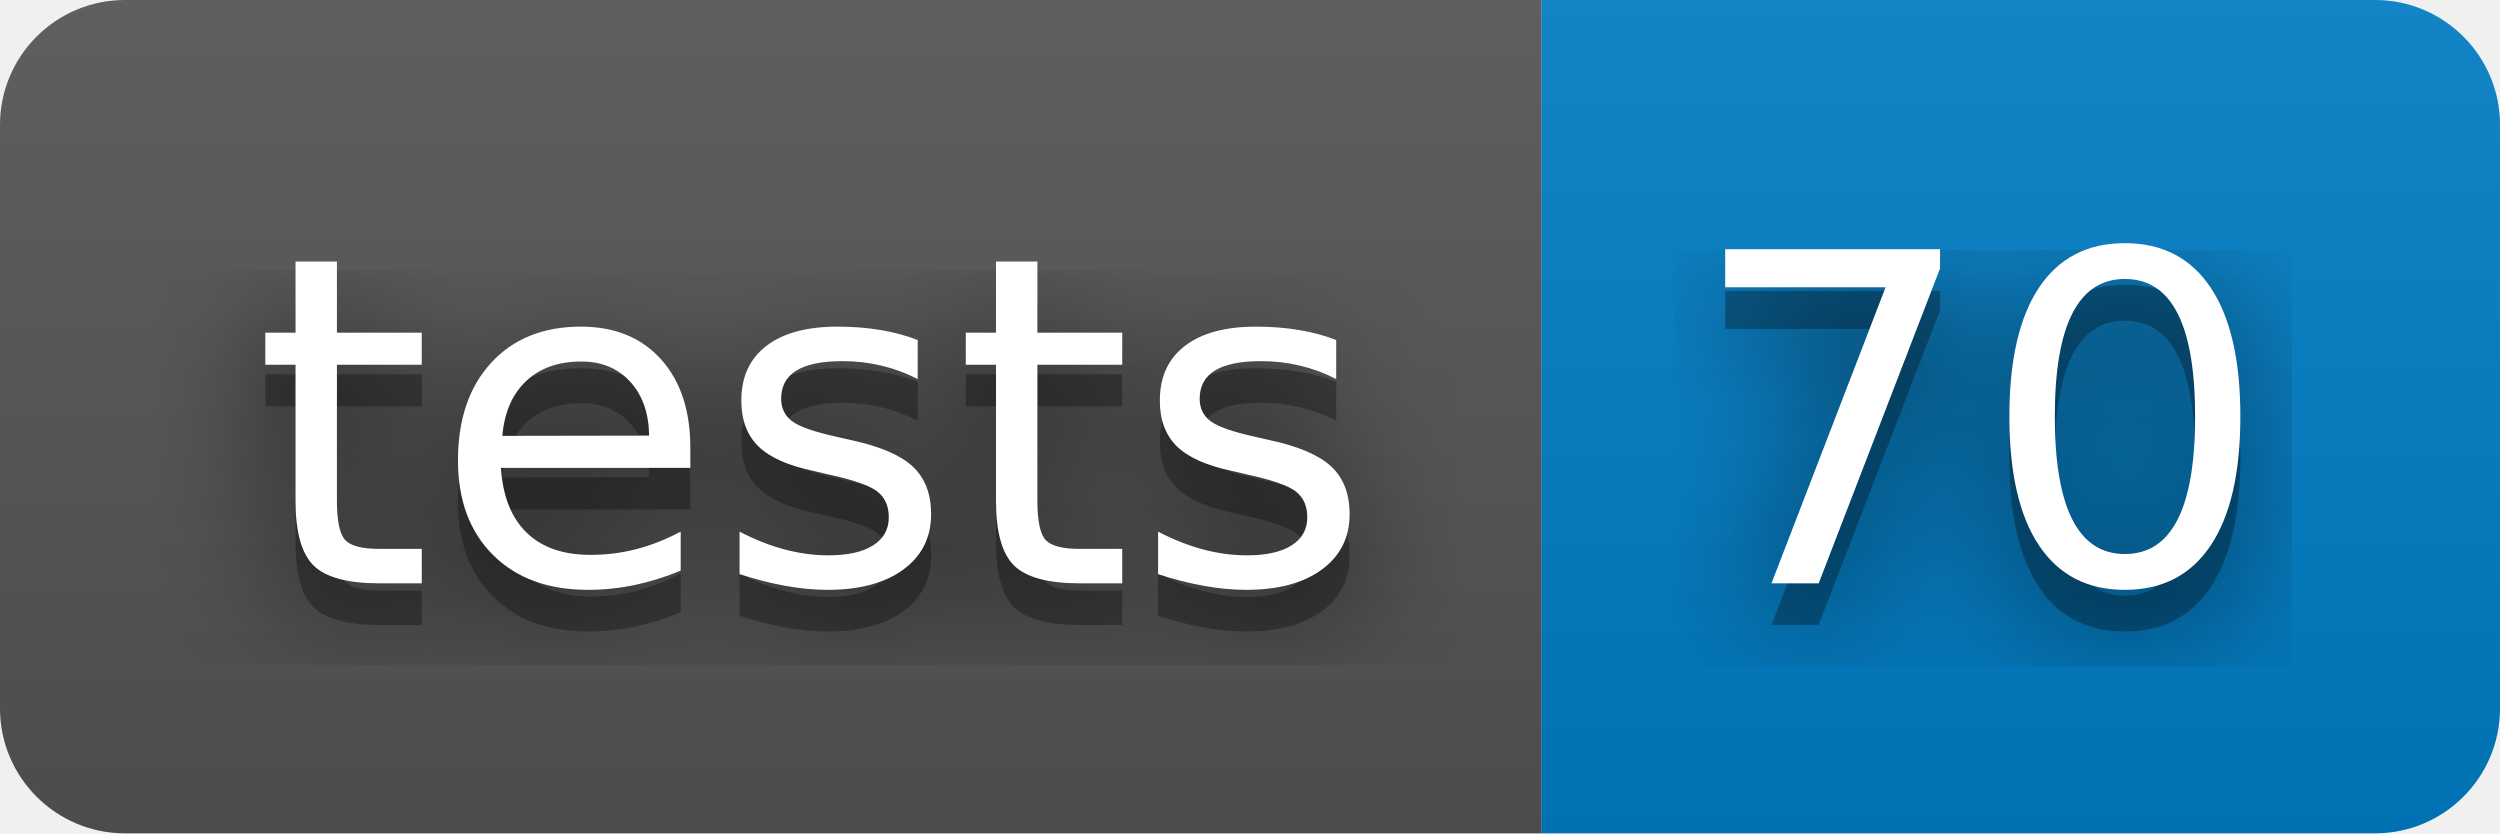
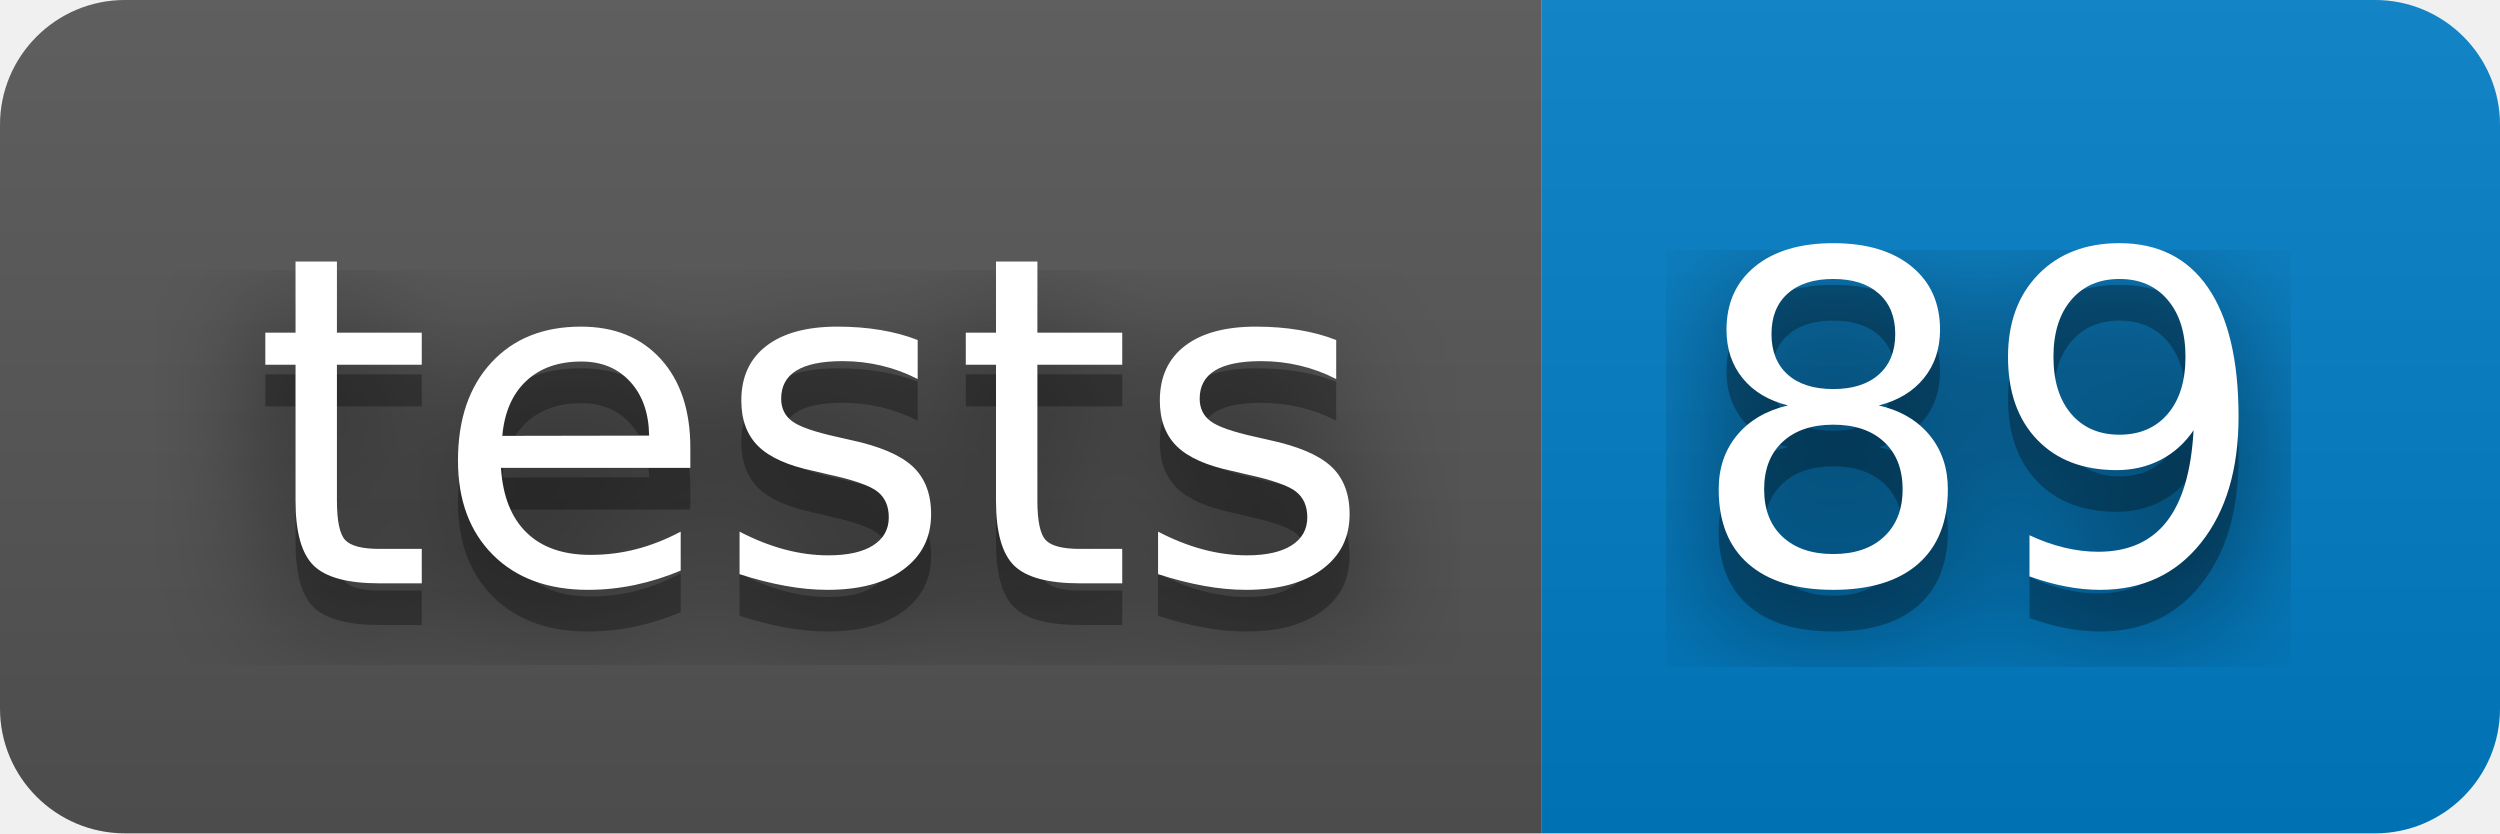
- <svg xmlns="http://www.w3.org/2000/svg" width="60" height="20" role="img" aria-label="tests: 70">
+ <svg xmlns="http://www.w3.org/2000/svg" width="60" height="20" role="img" aria-label="tests: 89">
  <filter id="blur">
    <feGaussianBlur in="SourceGraphic" stdDeviation="16" />
  </filter>
  <linearGradient id="s" x2="0" y2="100%">
    <stop offset="0" stop-color="#bbb" stop-opacity=".1" />
    <stop offset="1" stop-opacity=".1" />
  </linearGradient>
  <clipPath id="r">
    <rect width="60" height="20" rx="3" fill="#fff" />
  </clipPath>
  <g clip-path="url(#r)">
    <rect width="37" height="20" fill="#555" />
    <rect x="37" width="23" height="20" fill="#007ec6" />
    <rect width="60" height="20" fill="url(#s)" />
  </g>
  <g fill="#fff" text-anchor="middle" font-family="Verdana,Geneva,DejaVu Sans,sans-serif" text-rendering="geometricPrecision" font-size="110">
    <text aria-hidden="true" x="195" y="150" fill="#010101" fill-opacity=".80" filter="url(#blur)" transform="scale(.1)" textLength="270">tests</text>
    <text aria-hidden="true" x="195" y="150" fill="#010101" fill-opacity=".3" transform="scale(.1)" textLength="270">tests</text>
    <text x="195" y="140" transform="scale(.1)" fill="#fff" textLength="270">tests</text>
-     <text aria-hidden="true" x="475" y="150" fill="#010101" fill-opacity=".80" filter="url(#blur)" transform="scale(.1)" textLength="130">70</text>
-     <text aria-hidden="true" x="475" y="150" fill="#010101" fill-opacity=".3" transform="scale(.1)" textLength="130">70</text>
-     <text x="475" y="140" transform="scale(.1)" fill="#fff" textLength="130">70</text>
+     <text aria-hidden="true" x="475" y="150" fill="#010101" fill-opacity=".80" filter="url(#blur)" transform="scale(.1)" textLength="130">89</text>
+     <text aria-hidden="true" x="475" y="150" fill="#010101" fill-opacity=".3" transform="scale(.1)" textLength="130">89</text>
+     <text x="475" y="140" transform="scale(.1)" fill="#fff" textLength="130">89</text>
  </g>
</svg>
